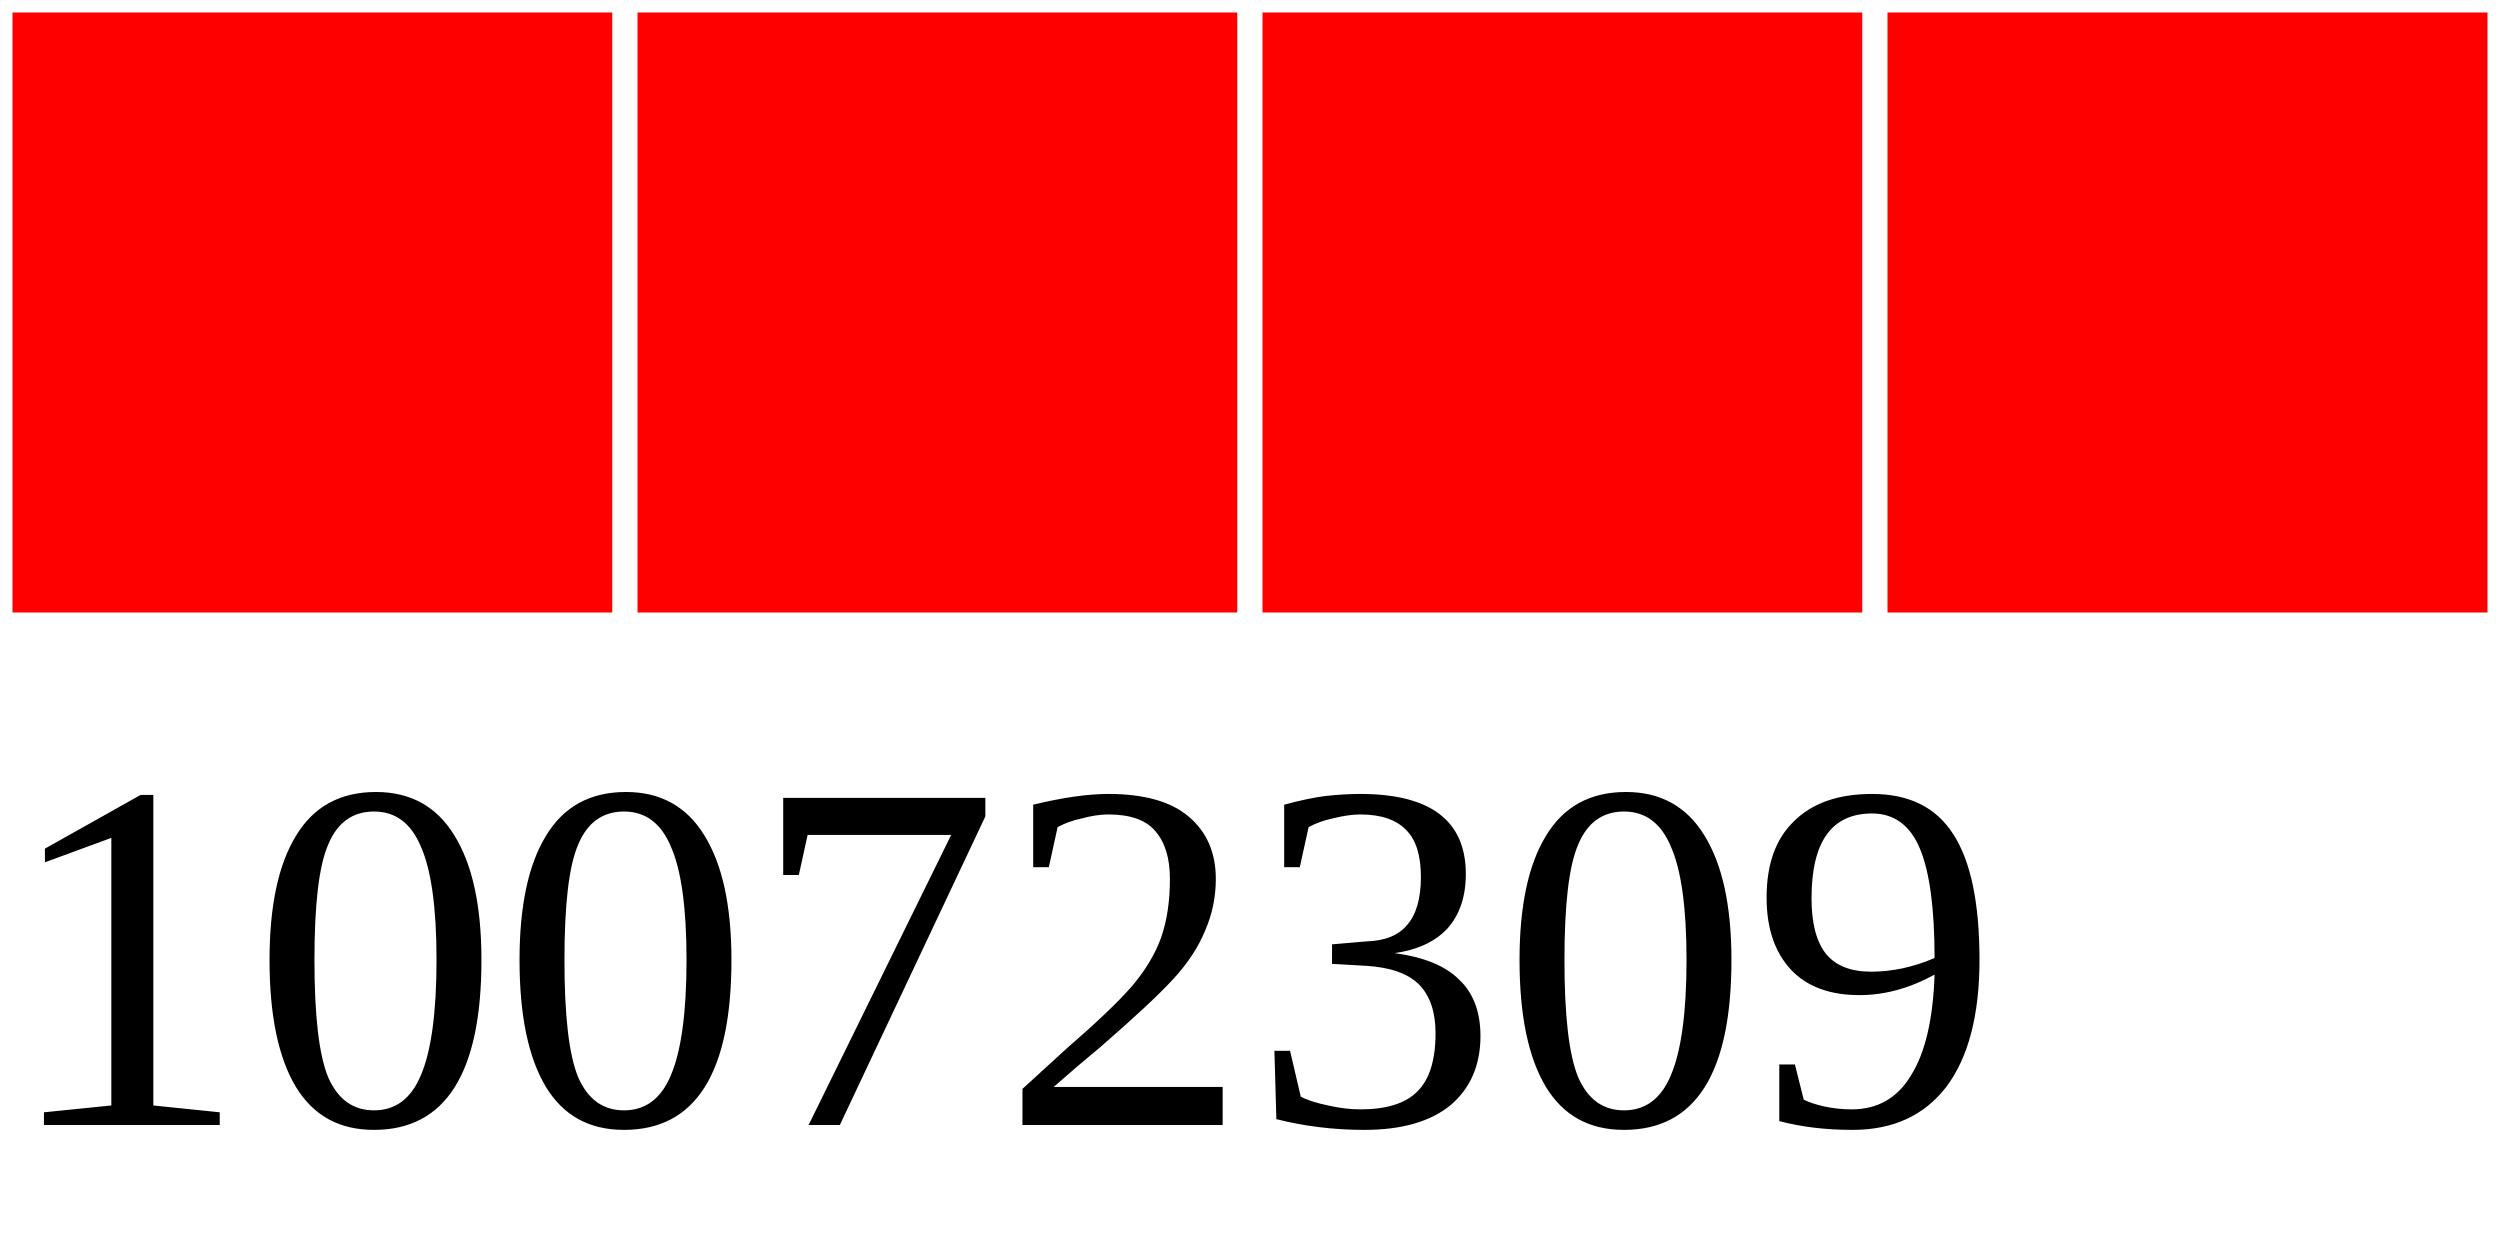
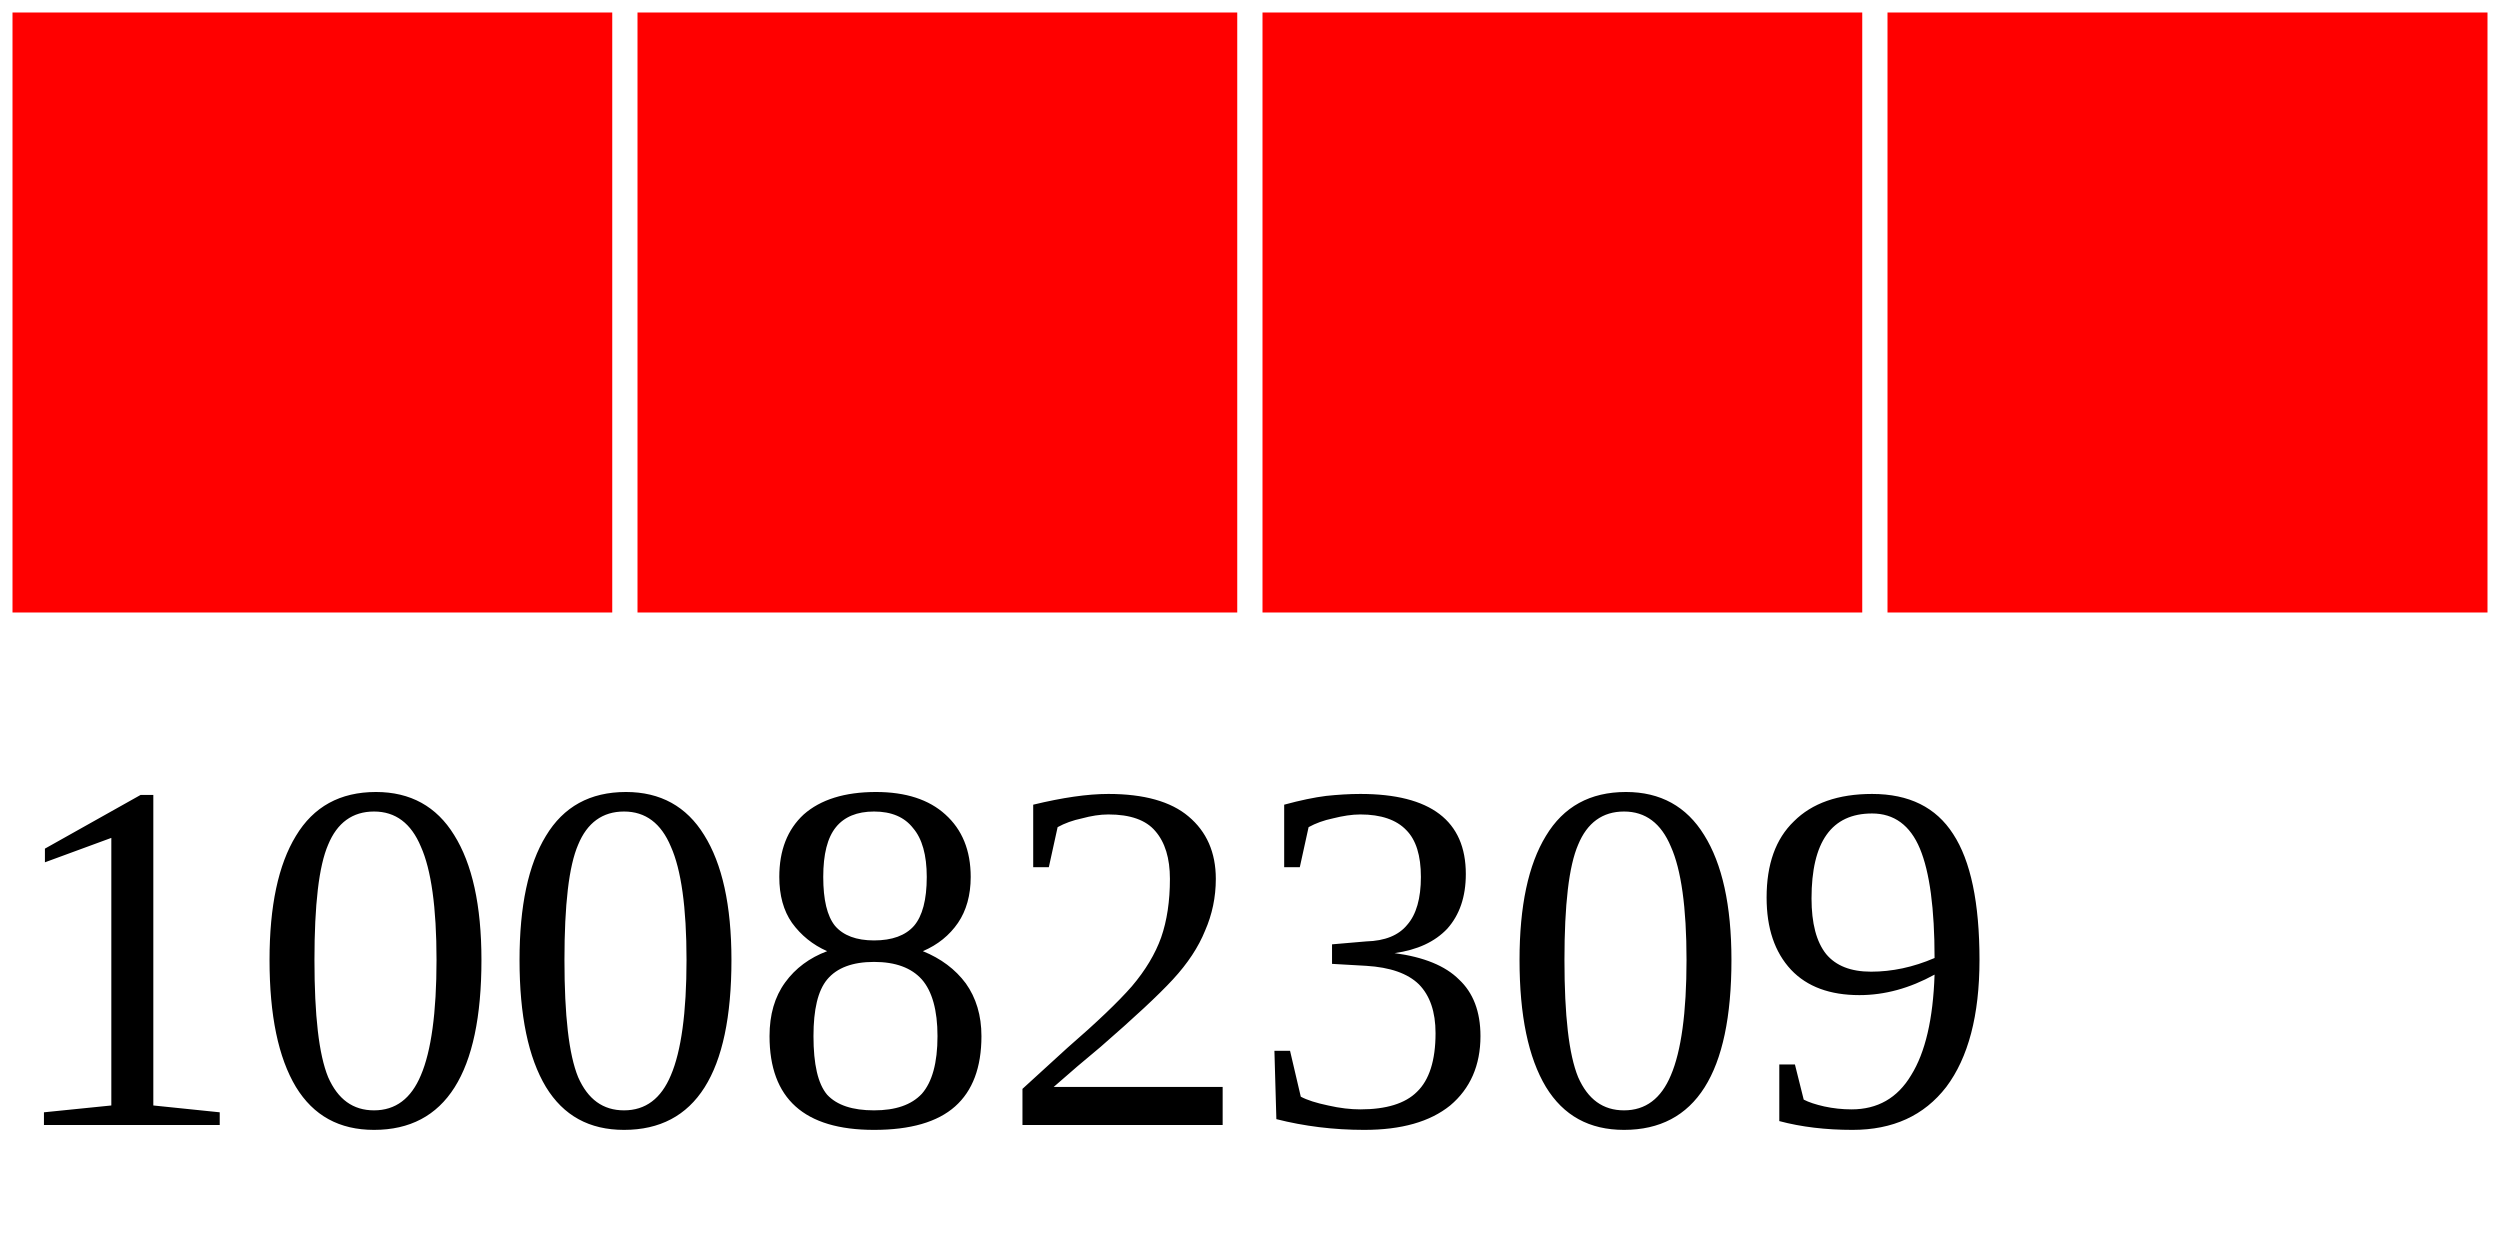
<svg xmlns="http://www.w3.org/2000/svg" width="40" height="20">
  <g>
    <rect width="10" height="10" style="fill:#FF0000;stroke-width:0.4;stroke:rgb(255,255,255)" x="0" />
    <rect width="10" height="10" style="fill:#FF0000;stroke-width:0.4;stroke:rgb(255,255,255)" x="10" />
    <rect width="10" height="10" style="fill:#FF0000;stroke-width:0.4;stroke:rgb(255,255,255)" x="20" />
    <rect width="10" height="10" style="fill:#FF0000;stroke-width:0.4;stroke:rgb(255,255,255)" x="30" />
-     <text x="0" y="18" fill="black" font-size="8">10072309</text>
+     <text x="0" y="18" fill="black" font-size="8">10082309</text>
  </g>
</svg>
